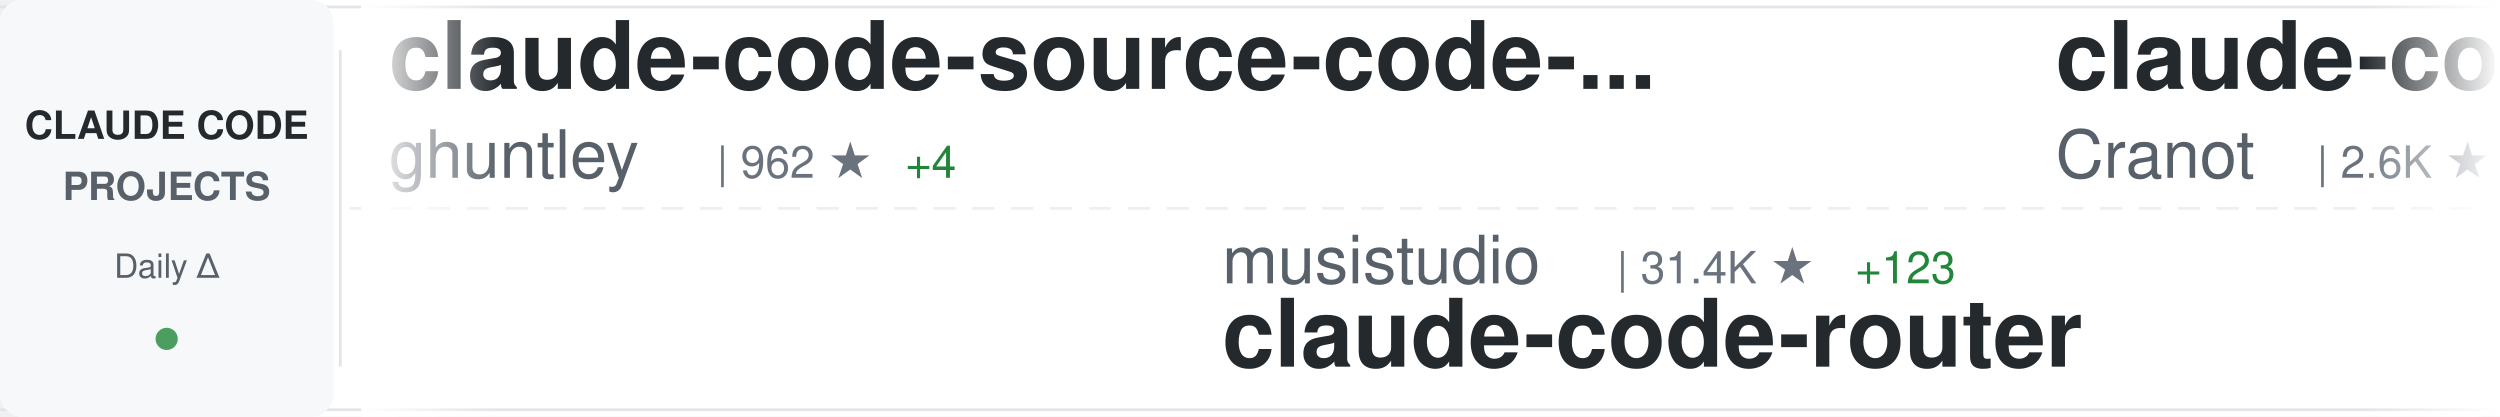
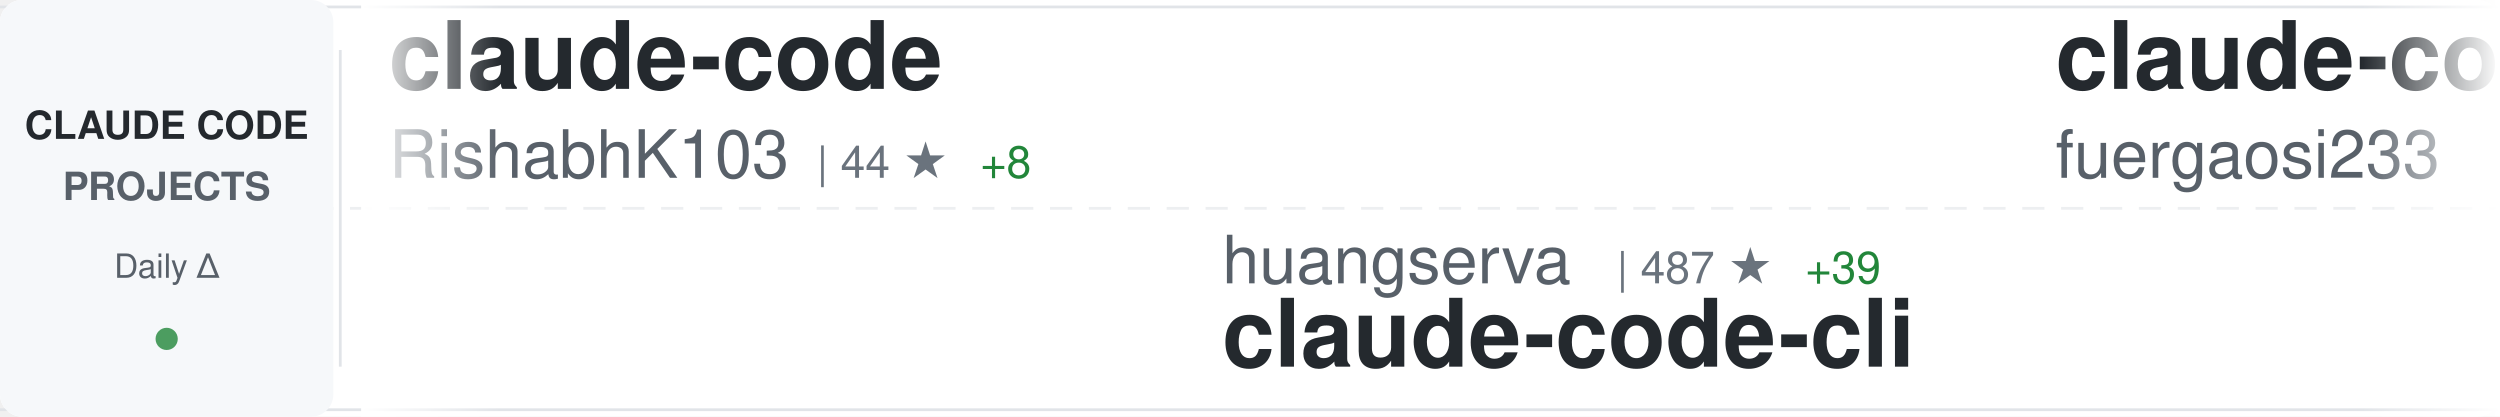
<svg xmlns="http://www.w3.org/2000/svg" width="900" height="150">
  <defs>
    <linearGradient id="awesomeLeftFade" x1="0%" y1="0%" x2="100%" y2="0%">
      <stop offset="0%" style="stop-color:#ffffff;stop-opacity:1" />
      <stop offset="100%" style="stop-color:#ffffff;stop-opacity:0" />
    </linearGradient>
    <linearGradient id="awesomeRightFade" x1="0%" y1="0%" x2="100%" y2="0%">
      <stop offset="0%" style="stop-color:#ffffff;stop-opacity:0" />
      <stop offset="100%" style="stop-color:#ffffff;stop-opacity:1" />
    </linearGradient>
  </defs>
  <rect width="900" height="150" fill="#ffffff" rx="8" />
  <rect x="0" y="2" width="900" height="1" fill="#e1e4e8" />
  <rect x="0" y="147" width="900" height="1" fill="#e1e4e8" />
  <line x1="0" y1="75" x2="900" y2="75" stroke="#e1e4e8" stroke-width="1" stroke-dasharray="8 6" opacity="0.6" />
  <rect x="0" y="0" width="120" height="150" fill="#f6f8fa" rx="8" />
  <text x="60" y="50" font-family="-apple-system, BlinkMacSystemFont, 'Segoe UI', Helvetica, Arial, sans-serif" font-size="14" font-weight="600" fill="#24292e" text-anchor="middle">CLAUDE CODE</text>
  <text x="60" y="72" font-family="-apple-system, BlinkMacSystemFont, 'Segoe UI', Helvetica, Arial, sans-serif" font-size="14" font-weight="600" fill="#586069" text-anchor="middle">PROJECTS</text>
  <text x="60" y="100" font-family="-apple-system, BlinkMacSystemFont, 'Segoe UI', Helvetica, Arial, sans-serif" font-size="12" font-weight="500" fill="#586069" text-anchor="middle">Daily Δ</text>
  <circle cx="60" cy="122" r="4" fill="#22863a" opacity="0.8" />
  <rect x="122" y="18" width="1" height="114" fill="#e1e4e8" />
  <clipPath id="awesomeTickerClip">
    <rect x="130" y="0" width="770" height="150" />
  </clipPath>
  <g clip-path="url(#awesomeTickerClip)">
    <g id="awesomeTickerItems">
      <animateTransform attributeName="transform" attributeType="XML" type="translate" from="0 0" to="-3000 0" dur="54s" repeatCount="indefinite" />
      <g transform="translate(0, 0)">
-         <text x="140" y="32" font-family="-apple-system, BlinkMacSystemFont, 'Segoe UI', Helvetica, Arial, sans-serif" font-size="34" font-weight="600" fill="#24292e">claude-code-source-code-...</text>
-         <text x="140" y="64" font-family="-apple-system, BlinkMacSystemFont, 'Segoe UI', Helvetica, Arial, sans-serif" font-size="24" font-weight="400" fill="#586069">ghuntley</text>
-         <text x="258" y="64" font-family="-apple-system, BlinkMacSystemFont, 'Segoe UI', Helvetica, Arial, sans-serif" font-size="16" font-weight="500" fill="#6a737d">| 962 ★</text>
-         <text x="326" y="64" font-family="-apple-system, BlinkMacSystemFont, 'Segoe UI', Helvetica, Arial, sans-serif" font-size="16" font-weight="500" fill="#22863a"> +4</text>
+         <text x="140" y="32" font-family="-apple-system, BlinkMacSystemFont, 'Segoe UI', Helvetica, Arial, sans-serif" font-size="34" font-weight="600" fill="#24292e">claude-code</text>
+         <text x="140" y="64" font-family="-apple-system, BlinkMacSystemFont, 'Segoe UI', Helvetica, Arial, sans-serif" font-size="24" font-weight="400" fill="#586069">RishabhK103</text>
+         <text x="294" y="64" font-family="-apple-system, BlinkMacSystemFont, 'Segoe UI', Helvetica, Arial, sans-serif" font-size="16" font-weight="500" fill="#6a737d">| 44 ★</text>
+         <text x="353" y="64" font-family="-apple-system, BlinkMacSystemFont, 'Segoe UI', Helvetica, Arial, sans-serif" font-size="16" font-weight="500" fill="#22863a"> +8</text>
      </g>
      <g transform="translate(300, 0)">
-         <text x="140" y="102" font-family="-apple-system, BlinkMacSystemFont, 'Segoe UI', Helvetica, Arial, sans-serif" font-size="24" font-weight="400" fill="#586069">musistudio</text>
-         <text x="282" y="102" font-family="-apple-system, BlinkMacSystemFont, 'Segoe UI', Helvetica, Arial, sans-serif" font-size="16" font-weight="500" fill="#6a737d">| 31.4K ★</text>
-         <text x="368" y="102" font-family="-apple-system, BlinkMacSystemFont, 'Segoe UI', Helvetica, Arial, sans-serif" font-size="16" font-weight="500" fill="#22863a"> +123</text>
-         <text x="140" y="132" font-family="-apple-system, BlinkMacSystemFont, 'Segoe UI', Helvetica, Arial, sans-serif" font-size="34" font-weight="600" fill="#24292e">claude-code-router</text>
+         <text x="140" y="102" font-family="-apple-system, BlinkMacSystemFont, 'Segoe UI', Helvetica, Arial, sans-serif" font-size="24" font-weight="400" fill="#586069">huangserva</text>
+         <text x="282" y="102" font-family="-apple-system, BlinkMacSystemFont, 'Segoe UI', Helvetica, Arial, sans-serif" font-size="16" font-weight="500" fill="#6a737d">| 487 ★</text>
+         <text x="350" y="102" font-family="-apple-system, BlinkMacSystemFont, 'Segoe UI', Helvetica, Arial, sans-serif" font-size="16" font-weight="500" fill="#22863a"> +39</text>
+         <text x="140" y="132" font-family="-apple-system, BlinkMacSystemFont, 'Segoe UI', Helvetica, Arial, sans-serif" font-size="34" font-weight="600" fill="#24292e">claude-code-cli</text>
      </g>
      <g transform="translate(600, 0)">
-         <text x="140" y="32" font-family="-apple-system, BlinkMacSystemFont, 'Segoe UI', Helvetica, Arial, sans-serif" font-size="34" font-weight="600" fill="#24292e">claude-code-guide</text>
-         <text x="140" y="64" font-family="-apple-system, BlinkMacSystemFont, 'Segoe UI', Helvetica, Arial, sans-serif" font-size="24" font-weight="400" fill="#586069">Cranot</text>
-         <text x="234" y="64" font-family="-apple-system, BlinkMacSystemFont, 'Segoe UI', Helvetica, Arial, sans-serif" font-size="16" font-weight="500" fill="#6a737d">| 2.6K ★</text>
-         <text x="311" y="64" font-family="-apple-system, BlinkMacSystemFont, 'Segoe UI', Helvetica, Arial, sans-serif" font-size="16" font-weight="500" fill="#22863a"> +8</text>
+         <text x="140" y="32" font-family="-apple-system, BlinkMacSystemFont, 'Segoe UI', Helvetica, Arial, sans-serif" font-size="34" font-weight="600" fill="#24292e">claude-code-proxy</text>
+         <text x="140" y="64" font-family="-apple-system, BlinkMacSystemFont, 'Segoe UI', Helvetica, Arial, sans-serif" font-size="24" font-weight="400" fill="#586069">fuergaosi233</text>
+         <text x="306" y="64" font-family="-apple-system, BlinkMacSystemFont, 'Segoe UI', Helvetica, Arial, sans-serif" font-size="16" font-weight="500" fill="#6a737d">| 2.3K ★</text>
+         <text x="383" y="64" font-family="-apple-system, BlinkMacSystemFont, 'Segoe UI', Helvetica, Arial, sans-serif" font-size="16" font-weight="500" fill="#22863a"> +11</text>
      </g>
      <g transform="translate(900, 0)">
-         <text x="140" y="102" font-family="-apple-system, BlinkMacSystemFont, 'Segoe UI', Helvetica, Arial, sans-serif" font-size="24" font-weight="400" fill="#586069">anthropics</text>
-         <text x="282" y="102" font-family="-apple-system, BlinkMacSystemFont, 'Segoe UI', Helvetica, Arial, sans-serif" font-size="16" font-weight="500" fill="#6a737d">| 15.9K ★</text>
-         <text x="368" y="102" font-family="-apple-system, BlinkMacSystemFont, 'Segoe UI', Helvetica, Arial, sans-serif" font-size="16" font-weight="500" fill="#22863a"> +97</text>
-         <text x="140" y="132" font-family="-apple-system, BlinkMacSystemFont, 'Segoe UI', Helvetica, Arial, sans-serif" font-size="34" font-weight="600" fill="#24292e">claude-plugins-official</text>
+         <text x="140" y="102" font-family="-apple-system, BlinkMacSystemFont, 'Segoe UI', Helvetica, Arial, sans-serif" font-size="24" font-weight="400" fill="#586069">shareAI-lab</text>
+         <text x="294" y="102" font-family="-apple-system, BlinkMacSystemFont, 'Segoe UI', Helvetica, Arial, sans-serif" font-size="16" font-weight="500" fill="#6a737d">| 47.8K ★</text>
+         <text x="380" y="102" font-family="-apple-system, BlinkMacSystemFont, 'Segoe UI', Helvetica, Arial, sans-serif" font-size="16" font-weight="500" fill="#22863a"> +675</text>
+         <text x="140" y="132" font-family="-apple-system, BlinkMacSystemFont, 'Segoe UI', Helvetica, Arial, sans-serif" font-size="34" font-weight="600" fill="#24292e">learn-claude-code</text>
      </g>
      <g transform="translate(1200, 0)">
-         <text x="140" y="32" font-family="-apple-system, BlinkMacSystemFont, 'Segoe UI', Helvetica, Arial, sans-serif" font-size="34" font-weight="600" fill="#24292e">Claude-Code-Source-Study</text>
-         <text x="140" y="64" font-family="-apple-system, BlinkMacSystemFont, 'Segoe UI', Helvetica, Arial, sans-serif" font-size="24" font-weight="400" fill="#586069">luyao618</text>
-         <text x="258" y="64" font-family="-apple-system, BlinkMacSystemFont, 'Segoe UI', Helvetica, Arial, sans-serif" font-size="16" font-weight="500" fill="#6a737d">| 730 ★</text>
-         <text x="326" y="64" font-family="-apple-system, BlinkMacSystemFont, 'Segoe UI', Helvetica, Arial, sans-serif" font-size="16" font-weight="500" fill="#22863a"> +728</text>
+         <text x="140" y="32" font-family="-apple-system, BlinkMacSystemFont, 'Segoe UI', Helvetica, Arial, sans-serif" font-size="34" font-weight="600" fill="#24292e">claude-code-rev</text>
+         <text x="140" y="64" font-family="-apple-system, BlinkMacSystemFont, 'Segoe UI', Helvetica, Arial, sans-serif" font-size="24" font-weight="400" fill="#586069">oboard</text>
+         <text x="234" y="64" font-family="-apple-system, BlinkMacSystemFont, 'Segoe UI', Helvetica, Arial, sans-serif" font-size="16" font-weight="500" fill="#6a737d">| 2.6K ★</text>
+         <text x="311" y="64" font-family="-apple-system, BlinkMacSystemFont, 'Segoe UI', Helvetica, Arial, sans-serif" font-size="16" font-weight="500" fill="#22863a"> +174</text>
      </g>
      <g transform="translate(1500, 0)">
-         <text x="140" y="102" font-family="-apple-system, BlinkMacSystemFont, 'Segoe UI', Helvetica, Arial, sans-serif" font-size="24" font-weight="400" fill="#586069">darcyegb</text>
-         <text x="258" y="102" font-family="-apple-system, BlinkMacSystemFont, 'Segoe UI', Helvetica, Arial, sans-serif" font-size="16" font-weight="500" fill="#6a737d">| 641 ★</text>
-         <text x="140" y="132" font-family="-apple-system, BlinkMacSystemFont, 'Segoe UI', Helvetica, Arial, sans-serif" font-size="34" font-weight="600" fill="#24292e">ClaudeCodeAgents</text>
+         <text x="140" y="102" font-family="-apple-system, BlinkMacSystemFont, 'Segoe UI', Helvetica, Arial, sans-serif" font-size="24" font-weight="400" fill="#586069">ykdojo</text>
+         <text x="234" y="102" font-family="-apple-system, BlinkMacSystemFont, 'Segoe UI', Helvetica, Arial, sans-serif" font-size="16" font-weight="500" fill="#6a737d">| 7.1K ★</text>
+         <text x="311" y="102" font-family="-apple-system, BlinkMacSystemFont, 'Segoe UI', Helvetica, Arial, sans-serif" font-size="16" font-weight="500" fill="#22863a"> +36</text>
+         <text x="140" y="132" font-family="-apple-system, BlinkMacSystemFont, 'Segoe UI', Helvetica, Arial, sans-serif" font-size="34" font-weight="600" fill="#24292e">claude-code-tips</text>
      </g>
      <g transform="translate(1800, 0)">
-         <text x="140" y="32" font-family="-apple-system, BlinkMacSystemFont, 'Segoe UI', Helvetica, Arial, sans-serif" font-size="34" font-weight="600" fill="#24292e">claude-code-base-action</text>
-         <text x="140" y="64" font-family="-apple-system, BlinkMacSystemFont, 'Segoe UI', Helvetica, Arial, sans-serif" font-size="24" font-weight="400" fill="#586069">anthropics</text>
-         <text x="282" y="64" font-family="-apple-system, BlinkMacSystemFont, 'Segoe UI', Helvetica, Arial, sans-serif" font-size="16" font-weight="500" fill="#6a737d">| 781 ★</text>
-         <text x="350" y="64" font-family="-apple-system, BlinkMacSystemFont, 'Segoe UI', Helvetica, Arial, sans-serif" font-size="16" font-weight="500" fill="#22863a"> +8</text>
+         <text x="140" y="32" font-family="-apple-system, BlinkMacSystemFont, 'Segoe UI', Helvetica, Arial, sans-serif" font-size="34" font-weight="600" fill="#24292e">claude-code</text>
+         <text x="140" y="64" font-family="-apple-system, BlinkMacSystemFont, 'Segoe UI', Helvetica, Arial, sans-serif" font-size="24" font-weight="400" fill="#586069">isboyjc</text>
+         <text x="246" y="64" font-family="-apple-system, BlinkMacSystemFont, 'Segoe UI', Helvetica, Arial, sans-serif" font-size="16" font-weight="500" fill="#6a737d">| 119 ★</text>
+         <text x="314" y="64" font-family="-apple-system, BlinkMacSystemFont, 'Segoe UI', Helvetica, Arial, sans-serif" font-size="16" font-weight="500" fill="#22863a"> +21</text>
      </g>
      <g transform="translate(2100, 0)">
-         <text x="140" y="102" font-family="-apple-system, BlinkMacSystemFont, 'Segoe UI', Helvetica, Arial, sans-serif" font-size="24" font-weight="400" fill="#586069">ultraworkers</text>
-         <text x="306" y="102" font-family="-apple-system, BlinkMacSystemFont, 'Segoe UI', Helvetica, Arial, sans-serif" font-size="16" font-weight="500" fill="#6a737d">| 4.2K ★</text>
-         <text x="383" y="102" font-family="-apple-system, BlinkMacSystemFont, 'Segoe UI', Helvetica, Arial, sans-serif" font-size="16" font-weight="500" fill="#22863a"> +3.4K</text>
-         <text x="140" y="132" font-family="-apple-system, BlinkMacSystemFont, 'Segoe UI', Helvetica, Arial, sans-serif" font-size="34" font-weight="600" fill="#24292e">claw-code-parity</text>
+         <text x="140" y="102" font-family="-apple-system, BlinkMacSystemFont, 'Segoe UI', Helvetica, Arial, sans-serif" font-size="24" font-weight="400" fill="#586069">chauncygu</text>
+         <text x="270" y="102" font-family="-apple-system, BlinkMacSystemFont, 'Segoe UI', Helvetica, Arial, sans-serif" font-size="16" font-weight="500" fill="#6a737d">| 1.3K ★</text>
+         <text x="347" y="102" font-family="-apple-system, BlinkMacSystemFont, 'Segoe UI', Helvetica, Arial, sans-serif" font-size="16" font-weight="500" fill="#22863a"> +251</text>
+         <text x="140" y="132" font-family="-apple-system, BlinkMacSystemFont, 'Segoe UI', Helvetica, Arial, sans-serif" font-size="34" font-weight="600" fill="#24292e">collection-claude-code-s...</text>
      </g>
      <g transform="translate(2400, 0)">
-         <text x="140" y="32" font-family="-apple-system, BlinkMacSystemFont, 'Segoe UI', Helvetica, Arial, sans-serif" font-size="34" font-weight="600" fill="#24292e">claude-code-source-code</text>
-         <text x="140" y="64" font-family="-apple-system, BlinkMacSystemFont, 'Segoe UI', Helvetica, Arial, sans-serif" font-size="24" font-weight="400" fill="#586069">777genius</text>
-         <text x="270" y="64" font-family="-apple-system, BlinkMacSystemFont, 'Segoe UI', Helvetica, Arial, sans-serif" font-size="16" font-weight="500" fill="#6a737d">| 853 ★</text>
-         <text x="338" y="64" font-family="-apple-system, BlinkMacSystemFont, 'Segoe UI', Helvetica, Arial, sans-serif" font-size="16" font-weight="500" fill="#22863a"> +28</text>
+         <text x="140" y="32" font-family="-apple-system, BlinkMacSystemFont, 'Segoe UI', Helvetica, Arial, sans-serif" font-size="34" font-weight="600" fill="#24292e">superpowers</text>
+         <text x="140" y="64" font-family="-apple-system, BlinkMacSystemFont, 'Segoe UI', Helvetica, Arial, sans-serif" font-size="24" font-weight="400" fill="#586069">obra</text>
+         <text x="210" y="64" font-family="-apple-system, BlinkMacSystemFont, 'Segoe UI', Helvetica, Arial, sans-serif" font-size="16" font-weight="500" fill="#6a737d">| 133.8K ★</text>
+         <text x="305" y="64" font-family="-apple-system, BlinkMacSystemFont, 'Segoe UI', Helvetica, Arial, sans-serif" font-size="16" font-weight="500" fill="#22863a"> +1.9K</text>
      </g>
      <g transform="translate(2700, 0)">
-         <text x="140" y="102" font-family="-apple-system, BlinkMacSystemFont, 'Segoe UI', Helvetica, Arial, sans-serif" font-size="24" font-weight="400" fill="#586069">repowise-dev</text>
-         <text x="306" y="102" font-family="-apple-system, BlinkMacSystemFont, 'Segoe UI', Helvetica, Arial, sans-serif" font-size="16" font-weight="500" fill="#6a737d">| 611 ★</text>
-         <text x="374" y="102" font-family="-apple-system, BlinkMacSystemFont, 'Segoe UI', Helvetica, Arial, sans-serif" font-size="16" font-weight="500" fill="#22863a"> +163</text>
-         <text x="140" y="132" font-family="-apple-system, BlinkMacSystemFont, 'Segoe UI', Helvetica, Arial, sans-serif" font-size="34" font-weight="600" fill="#24292e">claude-code-prompts</text>
+         <text x="140" y="102" font-family="-apple-system, BlinkMacSystemFont, 'Segoe UI', Helvetica, Arial, sans-serif" font-size="24" font-weight="400" fill="#586069">codeaashu</text>
+         <text x="270" y="102" font-family="-apple-system, BlinkMacSystemFont, 'Segoe UI', Helvetica, Arial, sans-serif" font-size="16" font-weight="500" fill="#6a737d">| 1.2K ★</text>
+         <text x="347" y="102" font-family="-apple-system, BlinkMacSystemFont, 'Segoe UI', Helvetica, Arial, sans-serif" font-size="16" font-weight="500" fill="#22863a"> +212</text>
+         <text x="140" y="132" font-family="-apple-system, BlinkMacSystemFont, 'Segoe UI', Helvetica, Arial, sans-serif" font-size="34" font-weight="600" fill="#24292e">claude-code</text>
      </g>
      <g transform="translate(3000, 0)">
-         <text x="140" y="32" font-family="-apple-system, BlinkMacSystemFont, 'Segoe UI', Helvetica, Arial, sans-serif" font-size="34" font-weight="600" fill="#24292e">claude-code-source-code-...</text>
-         <text x="140" y="64" font-family="-apple-system, BlinkMacSystemFont, 'Segoe UI', Helvetica, Arial, sans-serif" font-size="24" font-weight="400" fill="#586069">ghuntley</text>
-         <text x="258" y="64" font-family="-apple-system, BlinkMacSystemFont, 'Segoe UI', Helvetica, Arial, sans-serif" font-size="16" font-weight="500" fill="#6a737d">| 962 ★</text>
-         <text x="326" y="64" font-family="-apple-system, BlinkMacSystemFont, 'Segoe UI', Helvetica, Arial, sans-serif" font-size="16" font-weight="500" fill="#22863a"> +4</text>
+         <text x="140" y="32" font-family="-apple-system, BlinkMacSystemFont, 'Segoe UI', Helvetica, Arial, sans-serif" font-size="34" font-weight="600" fill="#24292e">claude-code</text>
+         <text x="140" y="64" font-family="-apple-system, BlinkMacSystemFont, 'Segoe UI', Helvetica, Arial, sans-serif" font-size="24" font-weight="400" fill="#586069">RishabhK103</text>
+         <text x="294" y="64" font-family="-apple-system, BlinkMacSystemFont, 'Segoe UI', Helvetica, Arial, sans-serif" font-size="16" font-weight="500" fill="#6a737d">| 44 ★</text>
+         <text x="353" y="64" font-family="-apple-system, BlinkMacSystemFont, 'Segoe UI', Helvetica, Arial, sans-serif" font-size="16" font-weight="500" fill="#22863a"> +8</text>
      </g>
      <g transform="translate(3300, 0)">
-         <text x="140" y="102" font-family="-apple-system, BlinkMacSystemFont, 'Segoe UI', Helvetica, Arial, sans-serif" font-size="24" font-weight="400" fill="#586069">musistudio</text>
-         <text x="282" y="102" font-family="-apple-system, BlinkMacSystemFont, 'Segoe UI', Helvetica, Arial, sans-serif" font-size="16" font-weight="500" fill="#6a737d">| 31.4K ★</text>
-         <text x="368" y="102" font-family="-apple-system, BlinkMacSystemFont, 'Segoe UI', Helvetica, Arial, sans-serif" font-size="16" font-weight="500" fill="#22863a"> +123</text>
-         <text x="140" y="132" font-family="-apple-system, BlinkMacSystemFont, 'Segoe UI', Helvetica, Arial, sans-serif" font-size="34" font-weight="600" fill="#24292e">claude-code-router</text>
+         <text x="140" y="102" font-family="-apple-system, BlinkMacSystemFont, 'Segoe UI', Helvetica, Arial, sans-serif" font-size="24" font-weight="400" fill="#586069">huangserva</text>
+         <text x="282" y="102" font-family="-apple-system, BlinkMacSystemFont, 'Segoe UI', Helvetica, Arial, sans-serif" font-size="16" font-weight="500" fill="#6a737d">| 487 ★</text>
+         <text x="350" y="102" font-family="-apple-system, BlinkMacSystemFont, 'Segoe UI', Helvetica, Arial, sans-serif" font-size="16" font-weight="500" fill="#22863a"> +39</text>
+         <text x="140" y="132" font-family="-apple-system, BlinkMacSystemFont, 'Segoe UI', Helvetica, Arial, sans-serif" font-size="34" font-weight="600" fill="#24292e">claude-code-cli</text>
      </g>
      <g transform="translate(3600, 0)">
-         <text x="140" y="32" font-family="-apple-system, BlinkMacSystemFont, 'Segoe UI', Helvetica, Arial, sans-serif" font-size="34" font-weight="600" fill="#24292e">claude-code-guide</text>
-         <text x="140" y="64" font-family="-apple-system, BlinkMacSystemFont, 'Segoe UI', Helvetica, Arial, sans-serif" font-size="24" font-weight="400" fill="#586069">Cranot</text>
-         <text x="234" y="64" font-family="-apple-system, BlinkMacSystemFont, 'Segoe UI', Helvetica, Arial, sans-serif" font-size="16" font-weight="500" fill="#6a737d">| 2.6K ★</text>
-         <text x="311" y="64" font-family="-apple-system, BlinkMacSystemFont, 'Segoe UI', Helvetica, Arial, sans-serif" font-size="16" font-weight="500" fill="#22863a"> +8</text>
+         <text x="140" y="32" font-family="-apple-system, BlinkMacSystemFont, 'Segoe UI', Helvetica, Arial, sans-serif" font-size="34" font-weight="600" fill="#24292e">claude-code-proxy</text>
+         <text x="140" y="64" font-family="-apple-system, BlinkMacSystemFont, 'Segoe UI', Helvetica, Arial, sans-serif" font-size="24" font-weight="400" fill="#586069">fuergaosi233</text>
+         <text x="306" y="64" font-family="-apple-system, BlinkMacSystemFont, 'Segoe UI', Helvetica, Arial, sans-serif" font-size="16" font-weight="500" fill="#6a737d">| 2.3K ★</text>
+         <text x="383" y="64" font-family="-apple-system, BlinkMacSystemFont, 'Segoe UI', Helvetica, Arial, sans-serif" font-size="16" font-weight="500" fill="#22863a"> +11</text>
      </g>
      <g transform="translate(3900, 0)">
-         <text x="140" y="102" font-family="-apple-system, BlinkMacSystemFont, 'Segoe UI', Helvetica, Arial, sans-serif" font-size="24" font-weight="400" fill="#586069">anthropics</text>
-         <text x="282" y="102" font-family="-apple-system, BlinkMacSystemFont, 'Segoe UI', Helvetica, Arial, sans-serif" font-size="16" font-weight="500" fill="#6a737d">| 15.9K ★</text>
-         <text x="368" y="102" font-family="-apple-system, BlinkMacSystemFont, 'Segoe UI', Helvetica, Arial, sans-serif" font-size="16" font-weight="500" fill="#22863a"> +97</text>
-         <text x="140" y="132" font-family="-apple-system, BlinkMacSystemFont, 'Segoe UI', Helvetica, Arial, sans-serif" font-size="34" font-weight="600" fill="#24292e">claude-plugins-official</text>
+         <text x="140" y="102" font-family="-apple-system, BlinkMacSystemFont, 'Segoe UI', Helvetica, Arial, sans-serif" font-size="24" font-weight="400" fill="#586069">shareAI-lab</text>
+         <text x="294" y="102" font-family="-apple-system, BlinkMacSystemFont, 'Segoe UI', Helvetica, Arial, sans-serif" font-size="16" font-weight="500" fill="#6a737d">| 47.8K ★</text>
+         <text x="380" y="102" font-family="-apple-system, BlinkMacSystemFont, 'Segoe UI', Helvetica, Arial, sans-serif" font-size="16" font-weight="500" fill="#22863a"> +675</text>
+         <text x="140" y="132" font-family="-apple-system, BlinkMacSystemFont, 'Segoe UI', Helvetica, Arial, sans-serif" font-size="34" font-weight="600" fill="#24292e">learn-claude-code</text>
      </g>
    </g>
  </g>
  <rect x="130" y="0" width="50" height="150" fill="url(#awesomeLeftFade)" />
  <rect x="850" y="0" width="50" height="150" fill="url(#awesomeRightFade)" />
</svg>
